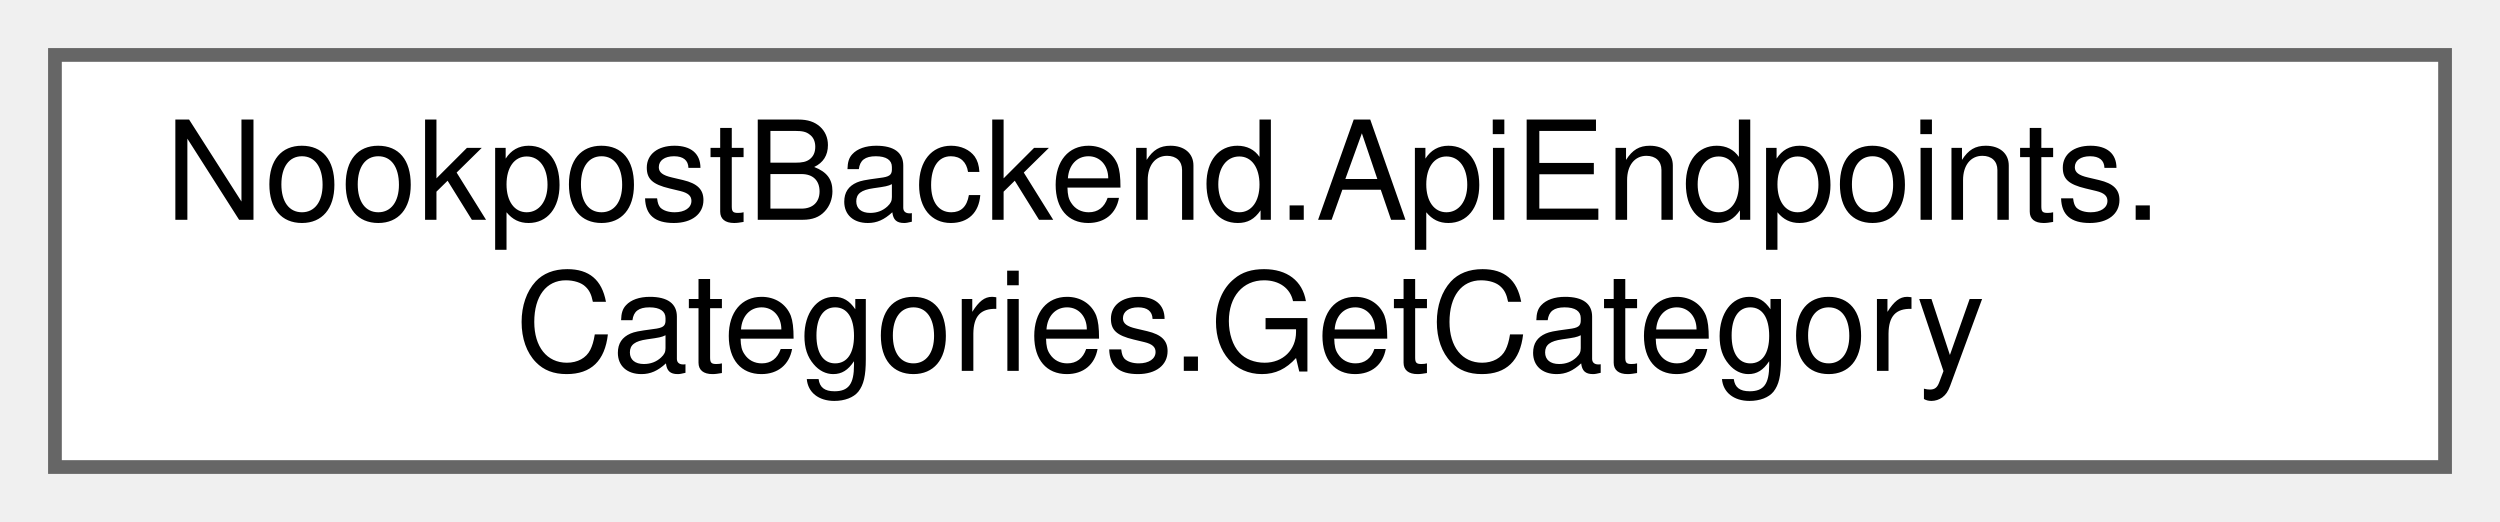
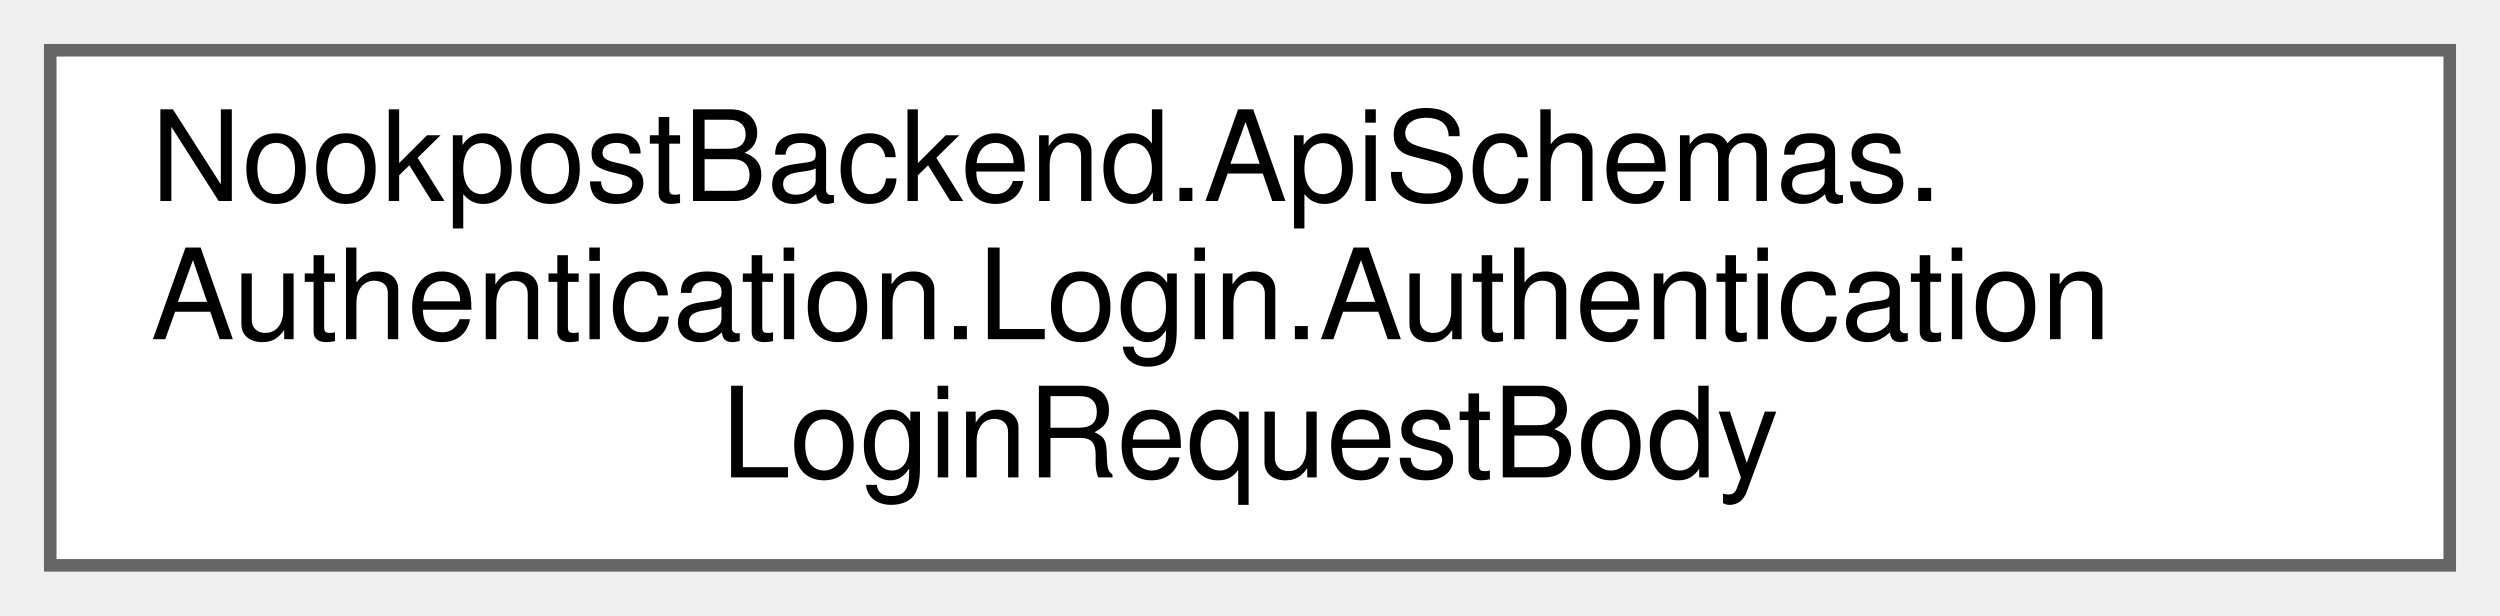
- <svg xmlns="http://www.w3.org/2000/svg" xmlns:xlink="http://www.w3.org/1999/xlink" width="182pt" height="38pt" viewBox="0.00 0.00 182.00 38.00">
-   <g id="graph0" class="graph" transform="scale(1 1) rotate(0) translate(4 34)">
+ <svg xmlns="http://www.w3.org/2000/svg" xmlns:xlink="http://www.w3.org/1999/xlink" width="199pt" height="49pt" viewBox="0.00 0.00 199.00 49.00">
+   <g id="graph0" class="graph" transform="scale(1 1) rotate(0) translate(4 45)">
    <g id="Node000000" class="node">
      <g id="a_Node000000">
-         <a xlink:href="d1/d03/classNookpostBackend_1_1ApiEndpoints_1_1Categories_1_1GetCategory.html" target="_top" xlink:title="Handles getting a category.">
-           <polygon fill="white" stroke="#666666" points="174,-30 0,-30 0,0 174,0 174,-30" />
-           <text text-anchor="start" x="8" y="-18" font-family="Helvetica,sans-Serif" font-size="10.00">NookpostBackend.ApiEndpoints.</text>
-           <text text-anchor="middle" x="87" y="-7" font-family="Helvetica,sans-Serif" font-size="10.00">Categories.GetCategory</text>
+         <a xlink:href="d4/de6/classNookpostBackend_1_1ApiSchemas_1_1Authentication_1_1Login_1_1AuthenticationLoginRequestBody.html" target="_top" xlink:title="The body of a login request.">
+           <polygon fill="white" stroke="#666666" points="191,-41 0,-41 0,0 191,0 191,-41" />
+           <text text-anchor="start" x="8" y="-29" font-family="Helvetica,sans-Serif" font-size="10.00">NookpostBackend.ApiSchemas.</text>
+           <text text-anchor="start" x="8" y="-18" font-family="Helvetica,sans-Serif" font-size="10.00">Authentication.Login.Authentication</text>
+           <text text-anchor="middle" x="95.5" y="-7" font-family="Helvetica,sans-Serif" font-size="10.00">LoginRequestBody</text>
        </a>
      </g>
    </g>
  </g>
</svg>
